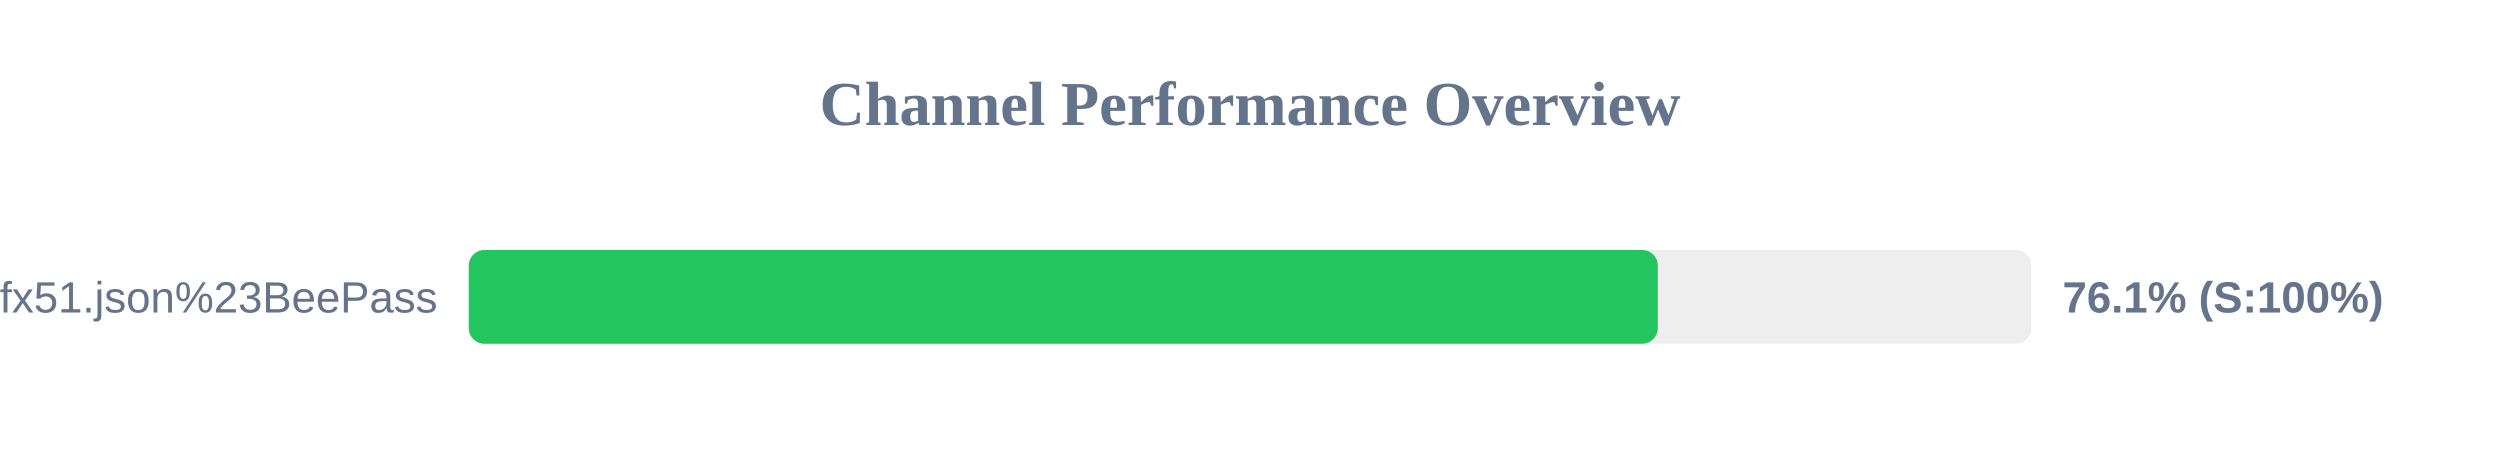
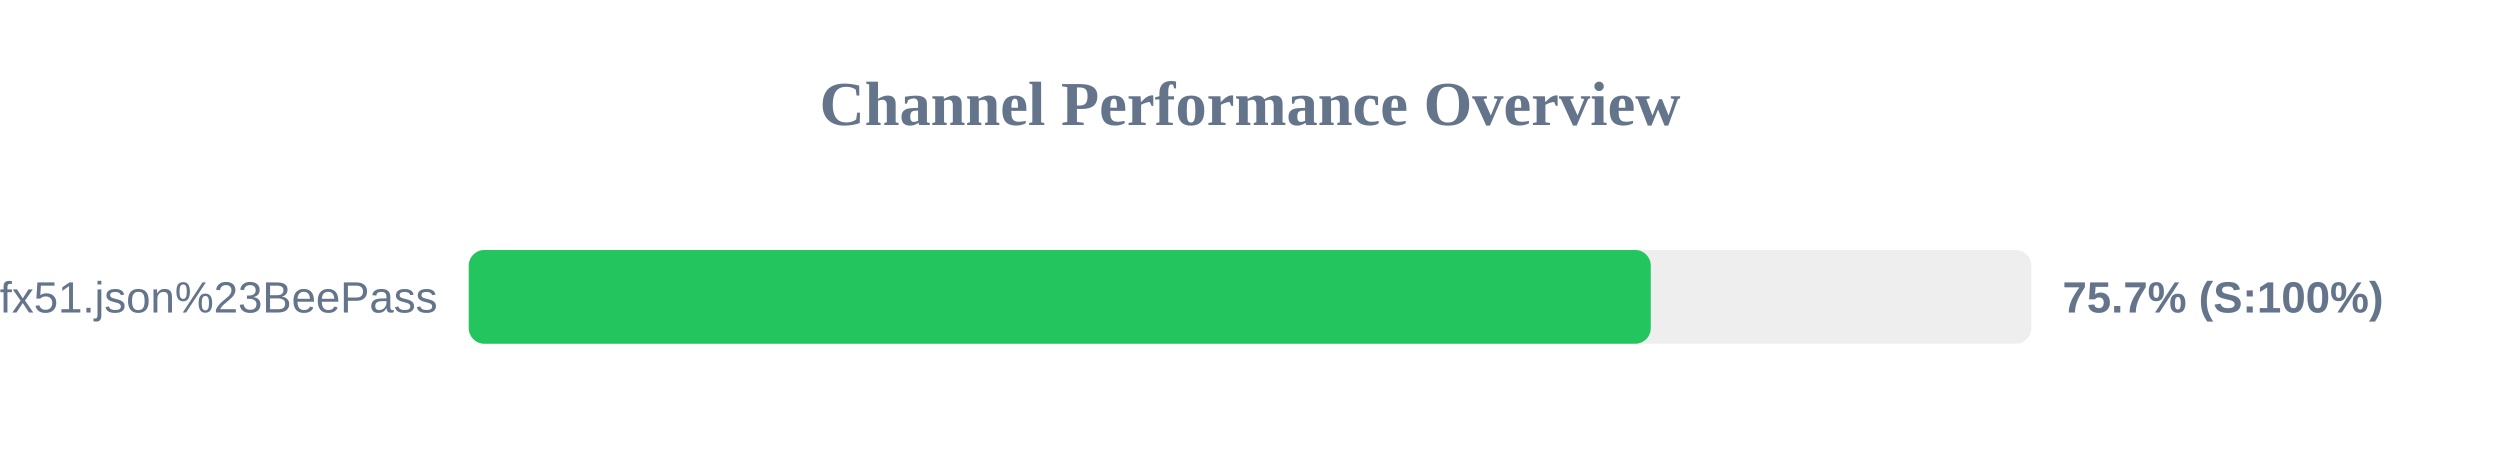
<svg xmlns="http://www.w3.org/2000/svg" width="800" height="150" version="1.1">
  <style>
        .row { font: 14px Arial; fill: #64748b; }
        .score { font: bold 14px Arial; fill: #64748b; }
    </style>
  <text x="400" y="40" text-anchor="middle" font-size="20px" font-weight="bold" fill="#64748b">Channel Performance Overview</text>
  <rect x="150" y="80" width="500" height="30" fill="#eee" rx="5" />
-   <rect x="150" y="80" width="380.5" height="30" fill="#22c55e" rx="5" />
+   <rect x="150" y="80" width="378.25" height="30" fill="#22c55e" rx="5" />
  <text x="140" y="100" text-anchor="end" class="row">sub?s=ssconf%3A%2F%2Fs3.amazonaws.com%2Fbeedynconprd%2Fzf38bv6oxi1nv3wfkpmxyfl8yj5fargza3foantoalu16vznl0ckxx7bgf1ufx51.json%23BeePass</text>
-   <text x="660" y="100" text-anchor="start" class="score">76.1% (S:100%)</text>
+   <text x="660" y="100" text-anchor="start" class="score">75.7% (S:100%)</text>
</svg>
